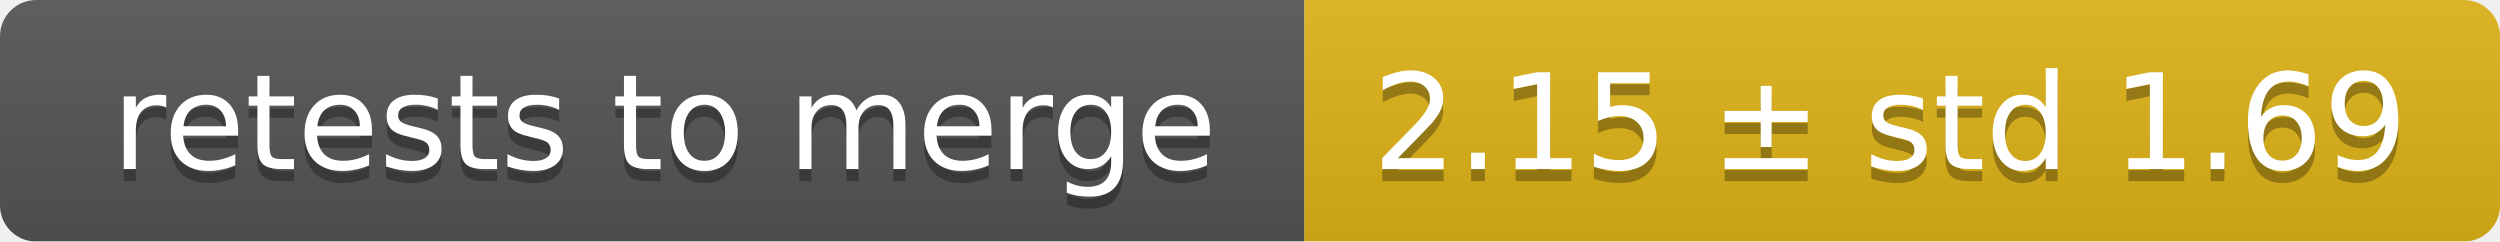
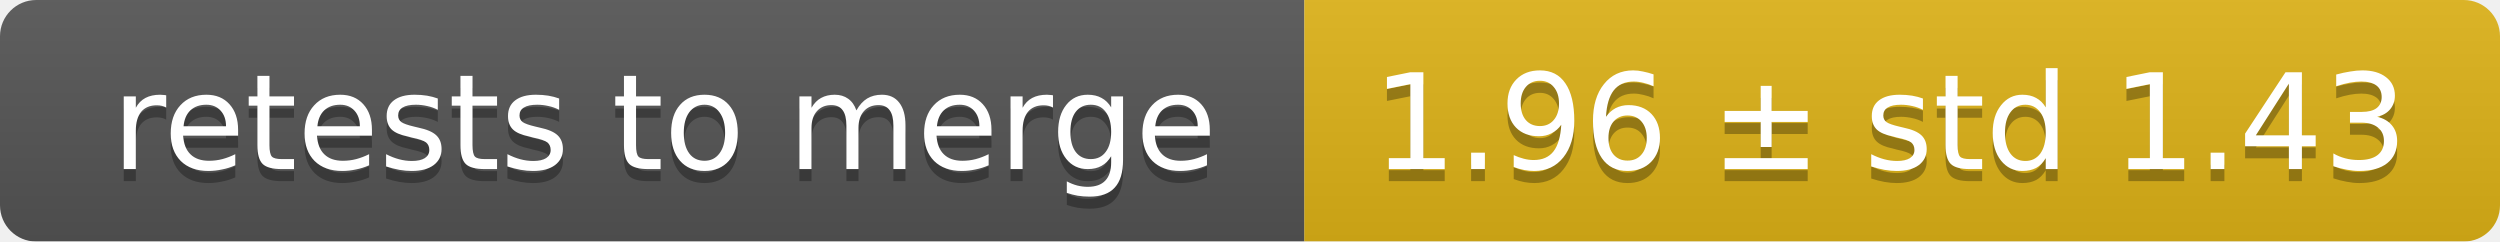
<svg xmlns="http://www.w3.org/2000/svg" width="207" height="20">
  <linearGradient id="smooth" x2="0" y2="100%">
    <stop offset="0" stop-color="#bbb" stop-opacity=".1" />
    <stop offset="1" stop-opacity=".1" />
  </linearGradient>
  <mask id="round">
    <rect width="207" height="20" rx="3" fill="#fff" />
  </mask>
  <g mask="url(#round)">
    <rect width="108" height="20" fill="#555" />
    <rect x="108" width="99" height="20" fill="#dfb317" />
    <rect width="207" height="20" fill="url(#smooth)" />
  </g>
  <g fill="#fff" text-anchor="middle" font-family="DejaVu Sans,Verdana,Geneva,sans-serif" font-size="11">
    <text x="55" y="15" fill="#010101" fill-opacity=".3">retests to merge</text>
    <text x="55" y="14">retests to merge</text>
-     <text x="156.5" y="15" fill="#010101" fill-opacity=".3">2.15 ± std 1.69</text>
-     <text x="156.5" y="14">2.15 ± std 1.69</text>
+     <text x="156.5" y="15" fill="#010101" fill-opacity=".3">1.96 ± std 1.43</text>
+     <text x="156.5" y="14">1.96 ± std 1.43</text>
  </g>
</svg>
